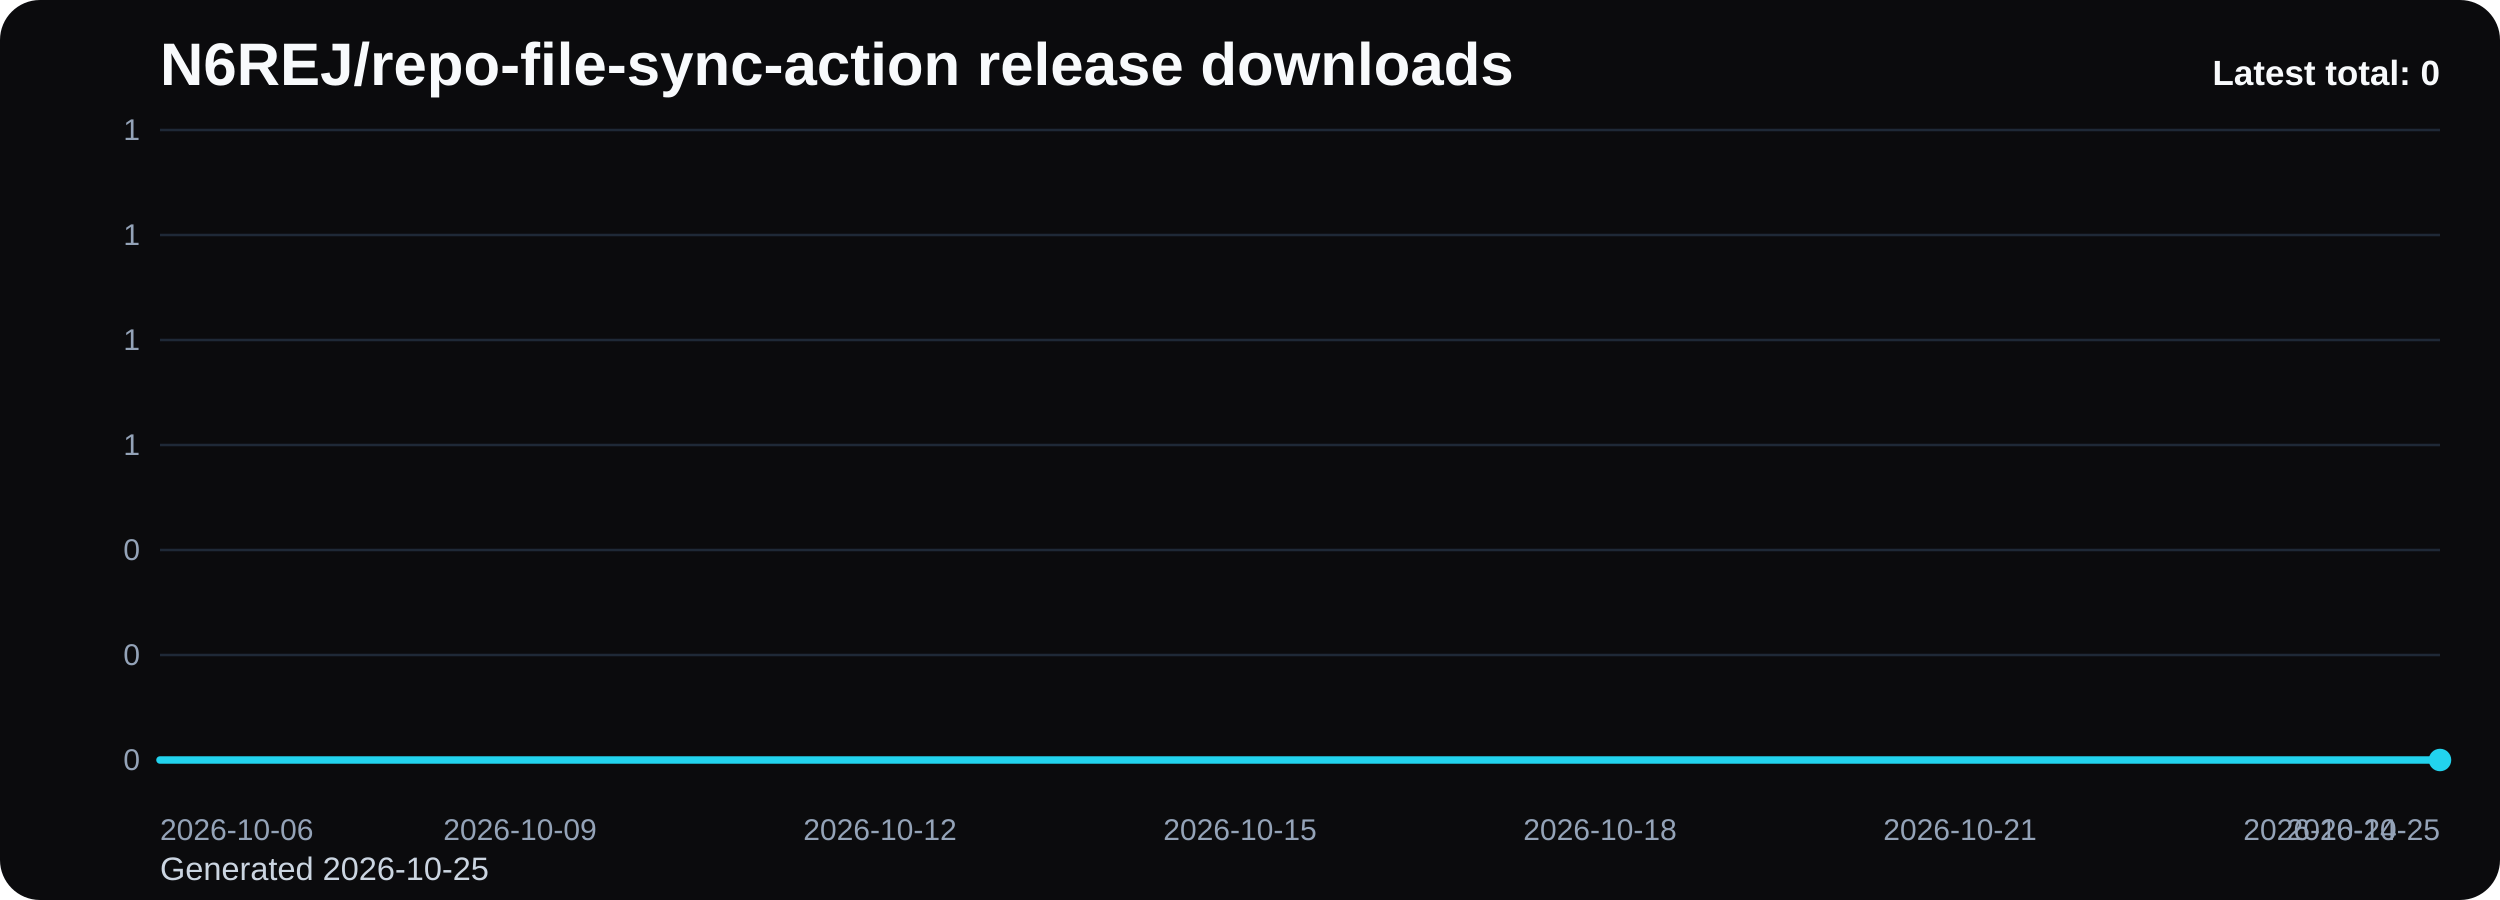
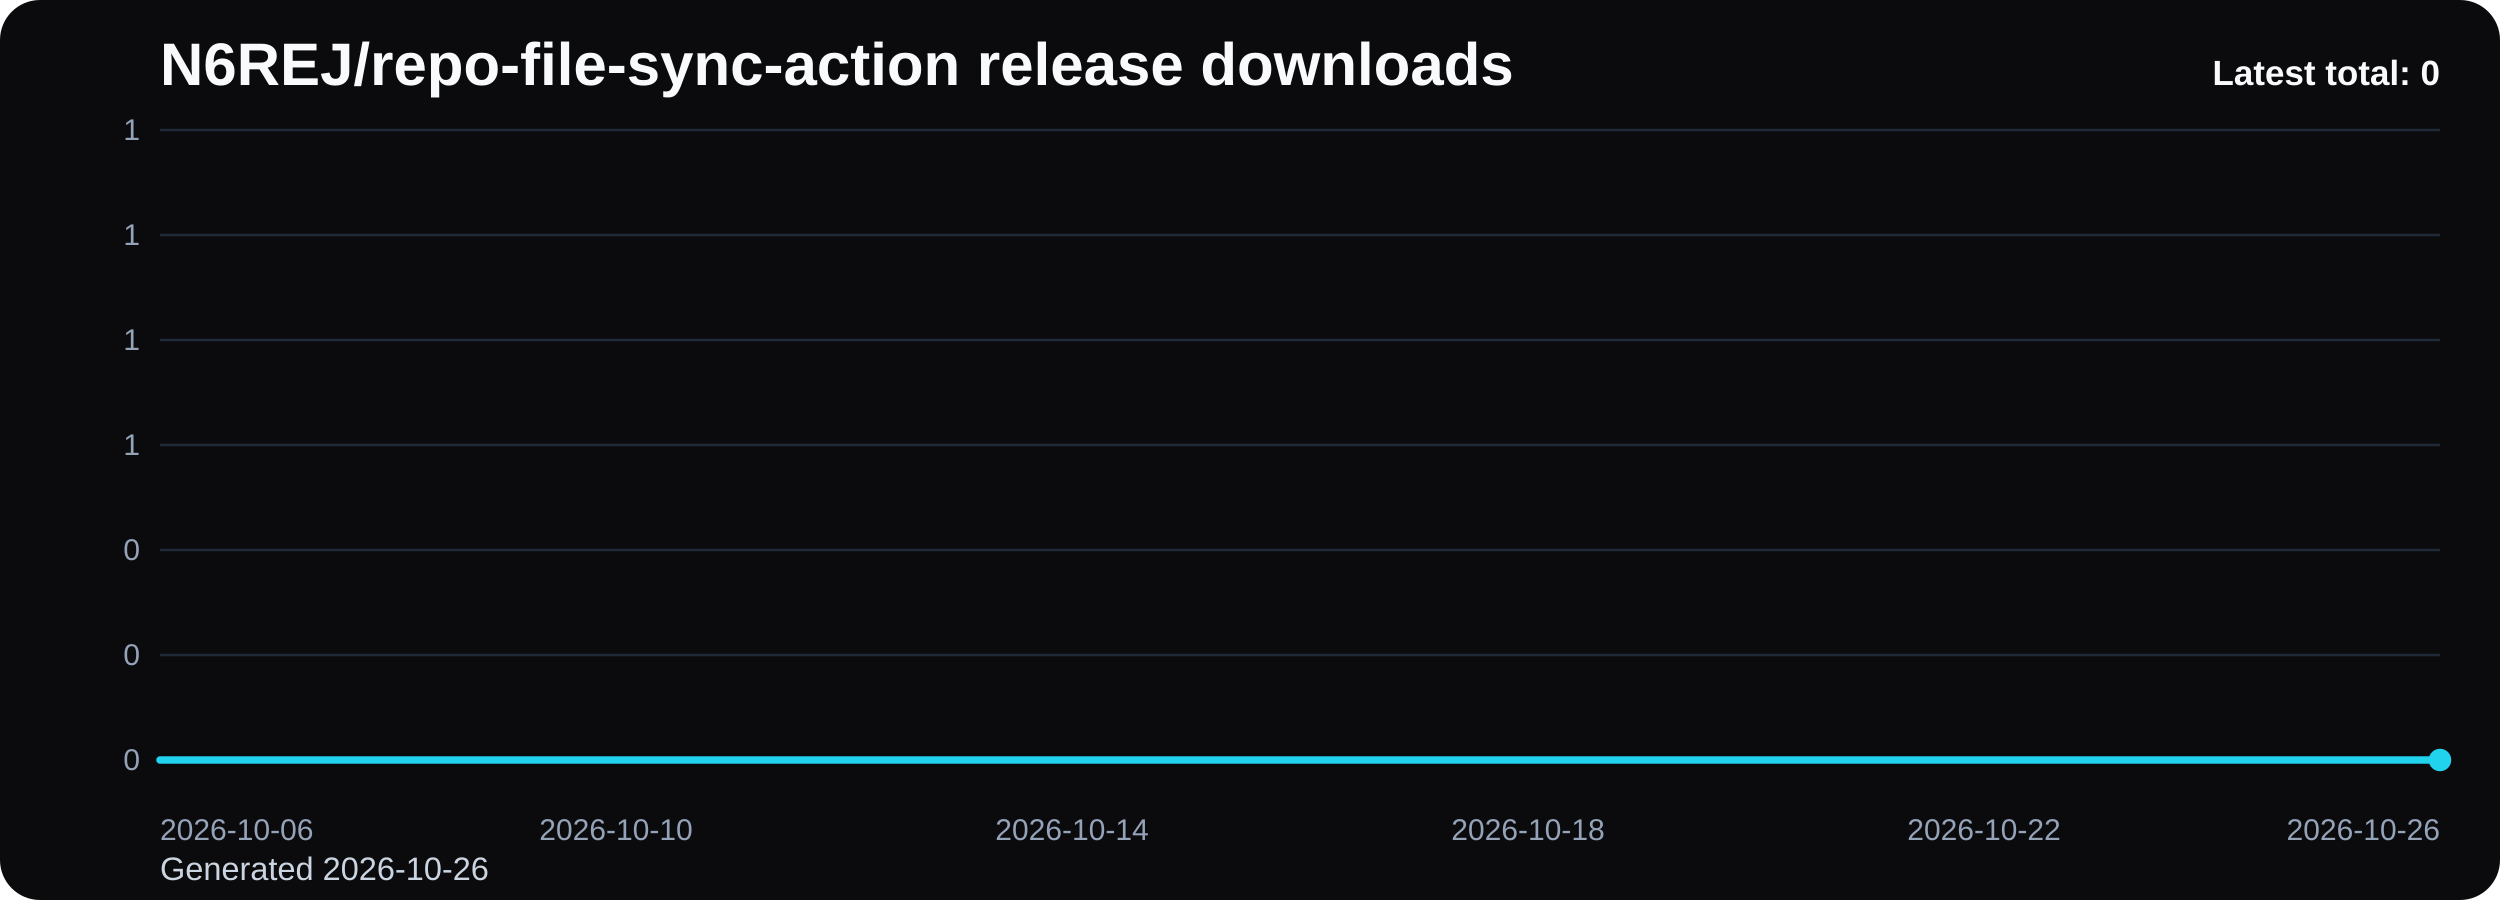
<svg xmlns="http://www.w3.org/2000/svg" viewBox="0 0 1000 360" role="img" aria-label="N6REJ/repo-file-sync-action release downloads chart">
  <defs>
    <linearGradient id="fill-total-trend-black" x1="0" y1="0" x2="0" y2="1">
      <stop offset="0%" stop-color="#22d3ee" stop-opacity="0.32" />
      <stop offset="100%" stop-color="#22d3ee" stop-opacity="0.05" />
    </linearGradient>
    <style>
      .bg { fill: #0b0b0d; }
      .title { font: 700 24px Arial, sans-serif; fill: #f8fafc; }
      .sub { font: 400 13px Arial, sans-serif; fill: #cbd5e1; }
      .grid { stroke: #1f2937; stroke-width: 1; }
      .axis { font: 400 12px Arial, sans-serif; fill: #94a3b8; }
      .line { fill: none; stroke: #22d3ee; stroke-width: 3; stroke-linecap: round; stroke-linejoin: round; }
      .dot { fill: #22d3ee; }
      .value { font: 600 11px Arial, sans-serif; fill: #cbd5e1; }
      .latest { font: 700 14px Arial, sans-serif; fill: #f8fafc; }
    </style>
  </defs>
  <rect class="bg" x="0" y="0" width="1000" height="360" rx="16" />
  <text class="title" x="64" y="34">N6REJ/repo-file-sync-action release downloads</text>
-   <text class="sub" x="64" y="352">Generated 2026-10-25</text>
+   <text class="sub" x="64" y="352">Generated 2026-10-26</text>
  <line x1="64" y1="52.00" x2="976" y2="52.00" class="grid" />
  <text x="56" y="56.00" text-anchor="end" class="axis">1</text>
  <line x1="64" y1="94.00" x2="976" y2="94.00" class="grid" />
  <text x="56" y="98.00" text-anchor="end" class="axis">1</text>
  <line x1="64" y1="136.00" x2="976" y2="136.00" class="grid" />
  <text x="56" y="140.00" text-anchor="end" class="axis">1</text>
  <line x1="64" y1="178.00" x2="976" y2="178.00" class="grid" />
  <text x="56" y="182.00" text-anchor="end" class="axis">1</text>
  <line x1="64" y1="220.00" x2="976" y2="220.00" class="grid" />
  <text x="56" y="224.00" text-anchor="end" class="axis">0</text>
  <line x1="64" y1="262.00" x2="976" y2="262.00" class="grid" />
  <text x="56" y="266.00" text-anchor="end" class="axis">0</text>
  <line x1="64" y1="304.00" x2="976" y2="304.00" class="grid" />
  <text x="56" y="308.00" text-anchor="end" class="axis">0</text>
-   <path d="M 64.00 304 L 64.00 304.00 L 112.00 304.00 L 160.00 304.00 L 208.00 304.00 L 256.00 304.00 L 304.00 304.00 L 352.00 304.00 L 400.00 304.00 L 448.00 304.00 L 496.00 304.00 L 544.00 304.00 L 592.00 304.00 L 640.00 304.00 L 688.00 304.00 L 736.00 304.00 L 784.00 304.00 L 832.00 304.00 L 880.00 304.00 L 928.00 304.00 L 976.00 304.00 L 976.00 304 Z" fill="url(#fill-total-trend-black)" />
-   <polyline class="line" points="64.00,304.00 112.00,304.00 160.00,304.00 208.00,304.00 256.00,304.00 304.00,304.00 352.00,304.00 400.00,304.00 448.00,304.00 496.00,304.00 544.00,304.00 592.00,304.00 640.00,304.00 688.00,304.00 736.00,304.00 784.00,304.00 832.00,304.00 880.00,304.00 928.00,304.00 976.00,304.00" />
+   <path d="M 64.00 304 L 64.00 304.00 L 109.60 304.00 L 155.20 304.00 L 200.80 304.00 L 246.40 304.00 L 292.00 304.00 L 337.60 304.00 L 383.20 304.00 L 428.80 304.00 L 474.40 304.00 L 520.00 304.00 L 565.60 304.00 L 611.20 304.00 L 656.80 304.00 L 702.40 304.00 L 748.00 304.00 L 793.60 304.00 L 839.20 304.00 L 884.80 304.00 L 930.40 304.00 L 976.00 304.00 L 976.00 304 Z" fill="url(#fill-total-trend-black)" />
+   <polyline class="line" points="64.00,304.00 109.60,304.00 155.20,304.00 200.80,304.00 246.40,304.00 292.00,304.00 337.60,304.00 383.20,304.00 428.80,304.00 474.40,304.00 520.00,304.00 565.60,304.00 611.20,304.00 656.80,304.00 702.40,304.00 748.00,304.00 793.60,304.00 839.20,304.00 884.80,304.00 930.40,304.00 976.00,304.00" />
  <circle class="dot" cx="976.00" cy="304.00" r="4.5" />
  <text class="axis" x="64.00" y="336" text-anchor="start">2026-10-06</text>
-   <text class="axis" x="208.00" y="336" text-anchor="middle">2026-10-09</text>
-   <text class="axis" x="352.00" y="336" text-anchor="middle">2026-10-12</text>
-   <text class="axis" x="496.00" y="336" text-anchor="middle">2026-10-15</text>
-   <text class="axis" x="640.00" y="336" text-anchor="middle">2026-10-18</text>
-   <text class="axis" x="784.00" y="336" text-anchor="middle">2026-10-21</text>
-   <text class="axis" x="928.00" y="336" text-anchor="middle">2026-10-24</text>
-   <text class="axis" x="976.00" y="336" text-anchor="end">2026-10-25</text>
+   <text class="axis" x="246.40" y="336" text-anchor="middle">2026-10-10</text>
+   <text class="axis" x="428.80" y="336" text-anchor="middle">2026-10-14</text>
+   <text class="axis" x="611.20" y="336" text-anchor="middle">2026-10-18</text>
+   <text class="axis" x="793.60" y="336" text-anchor="middle">2026-10-22</text>
+   <text class="axis" x="976.00" y="336" text-anchor="end">2026-10-26</text>
  <text class="latest" x="976" y="34" text-anchor="end">Latest total: 0</text>
</svg>
